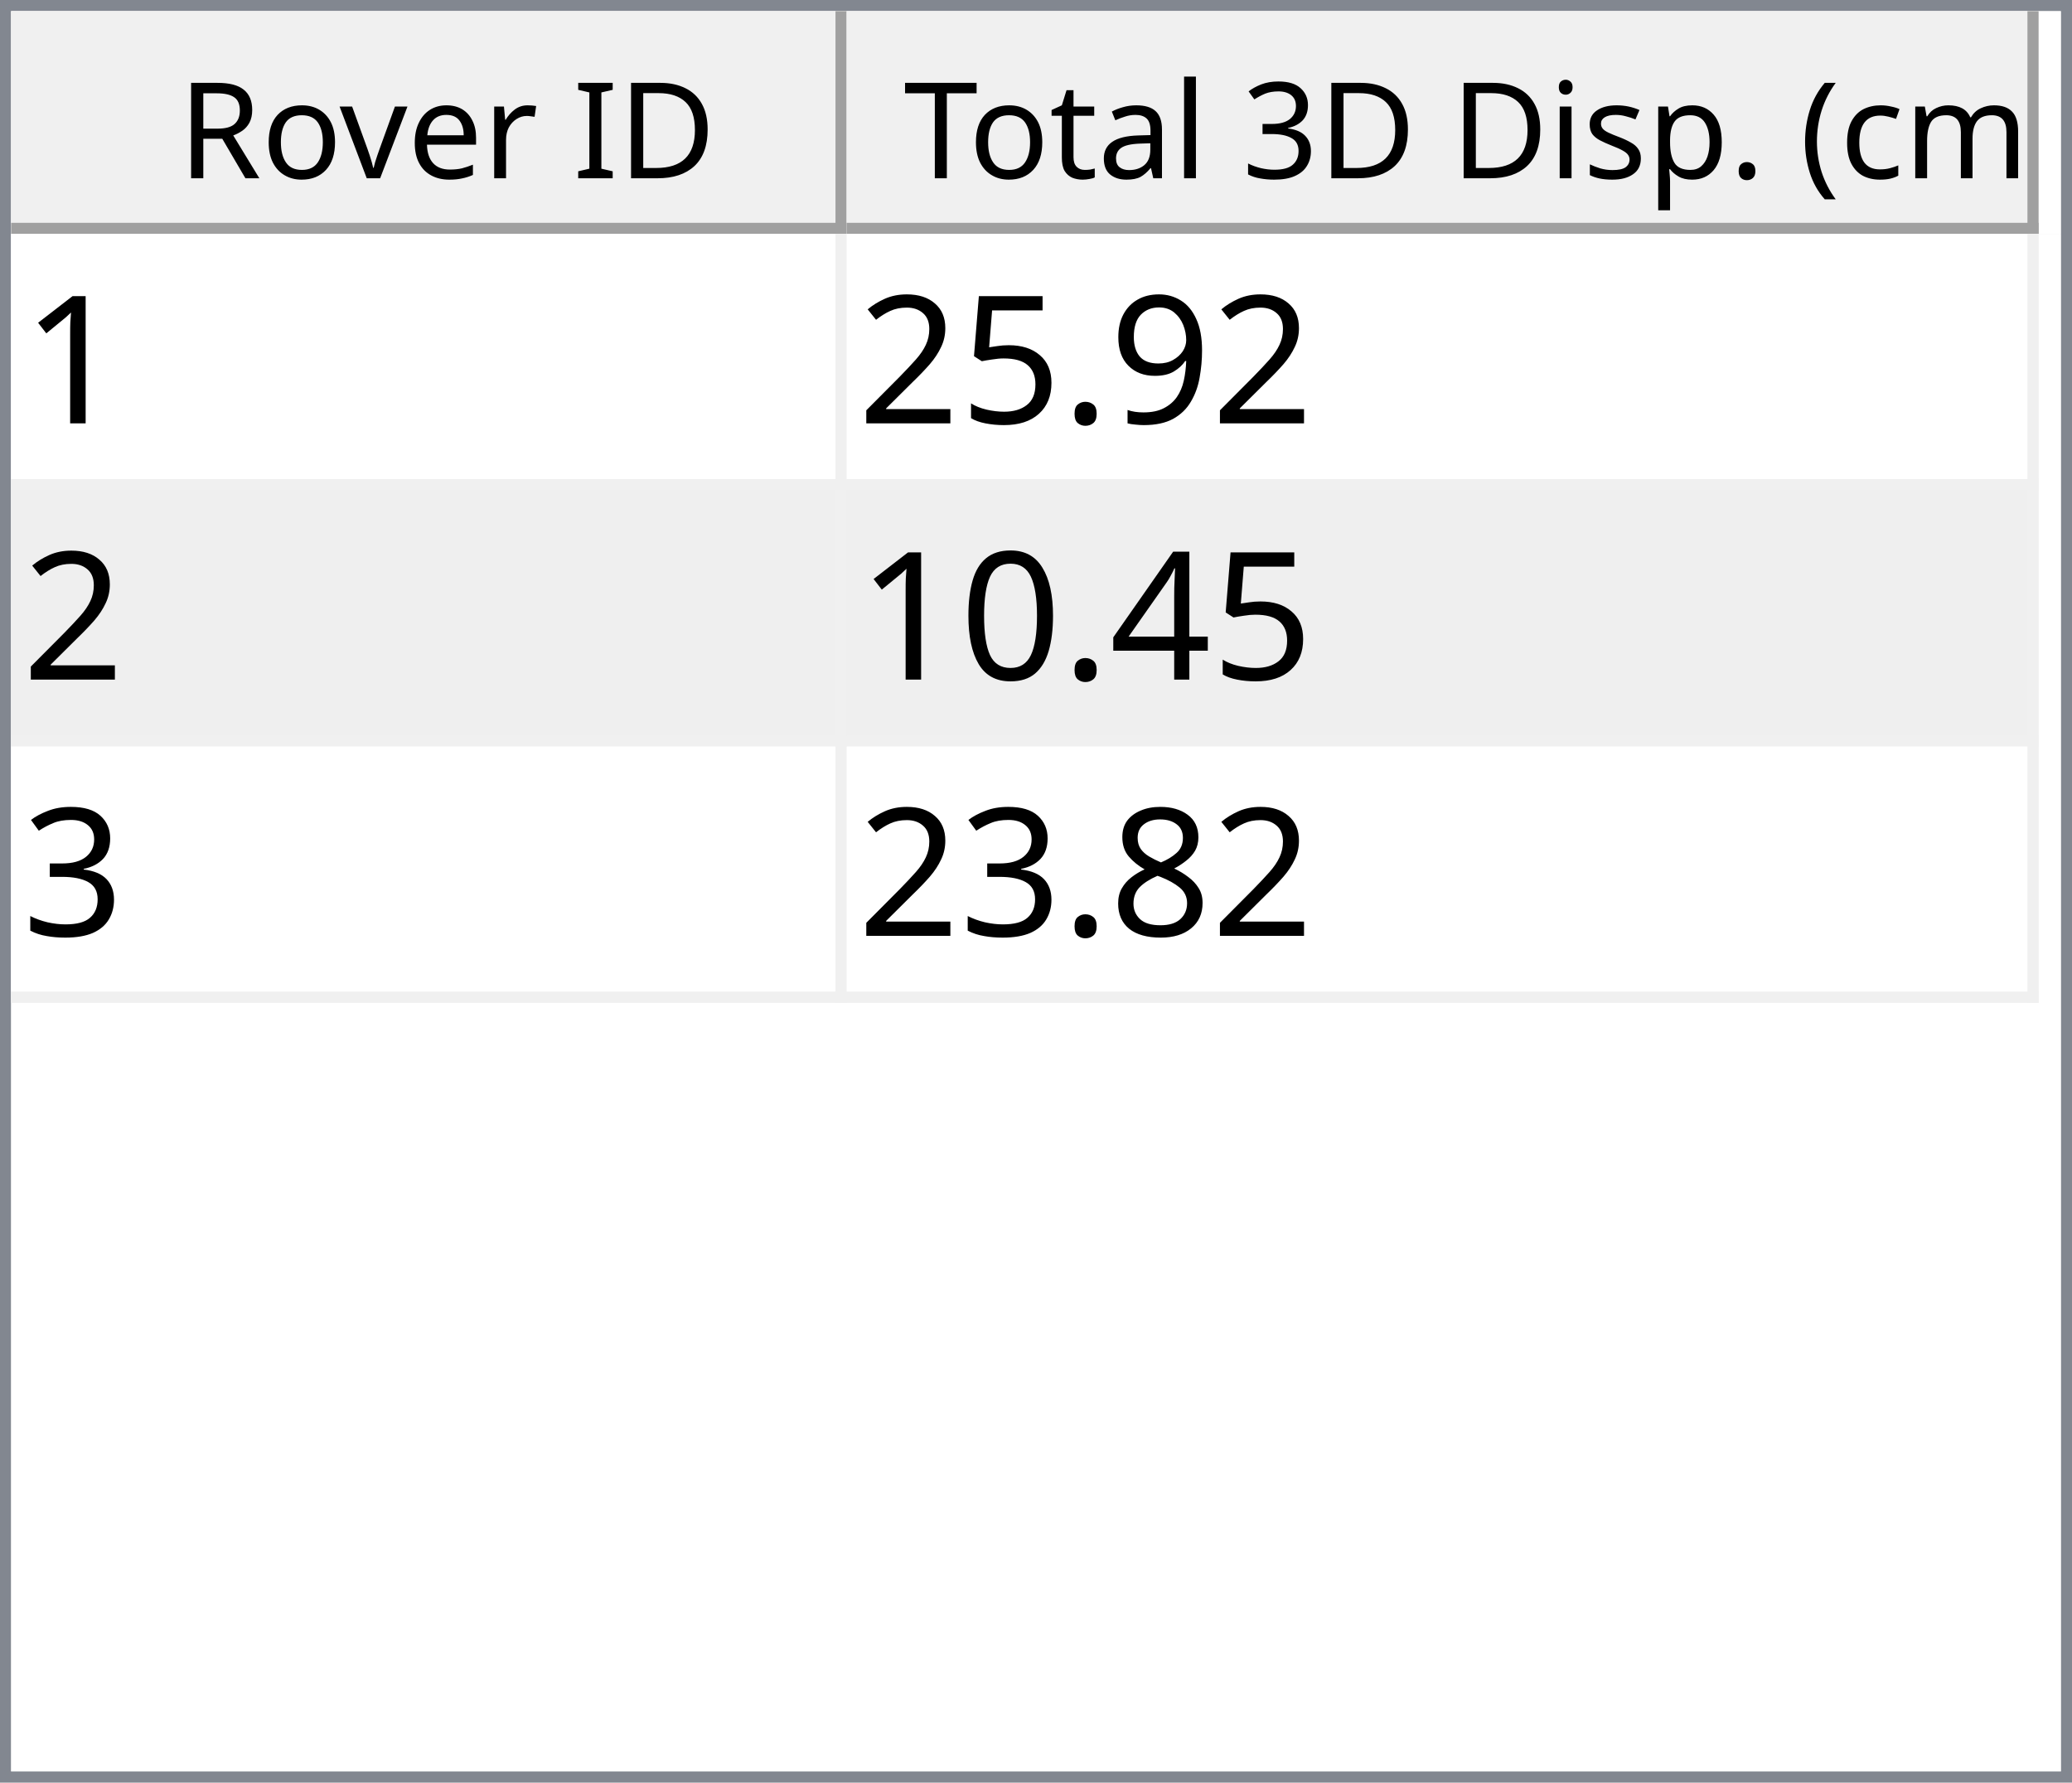
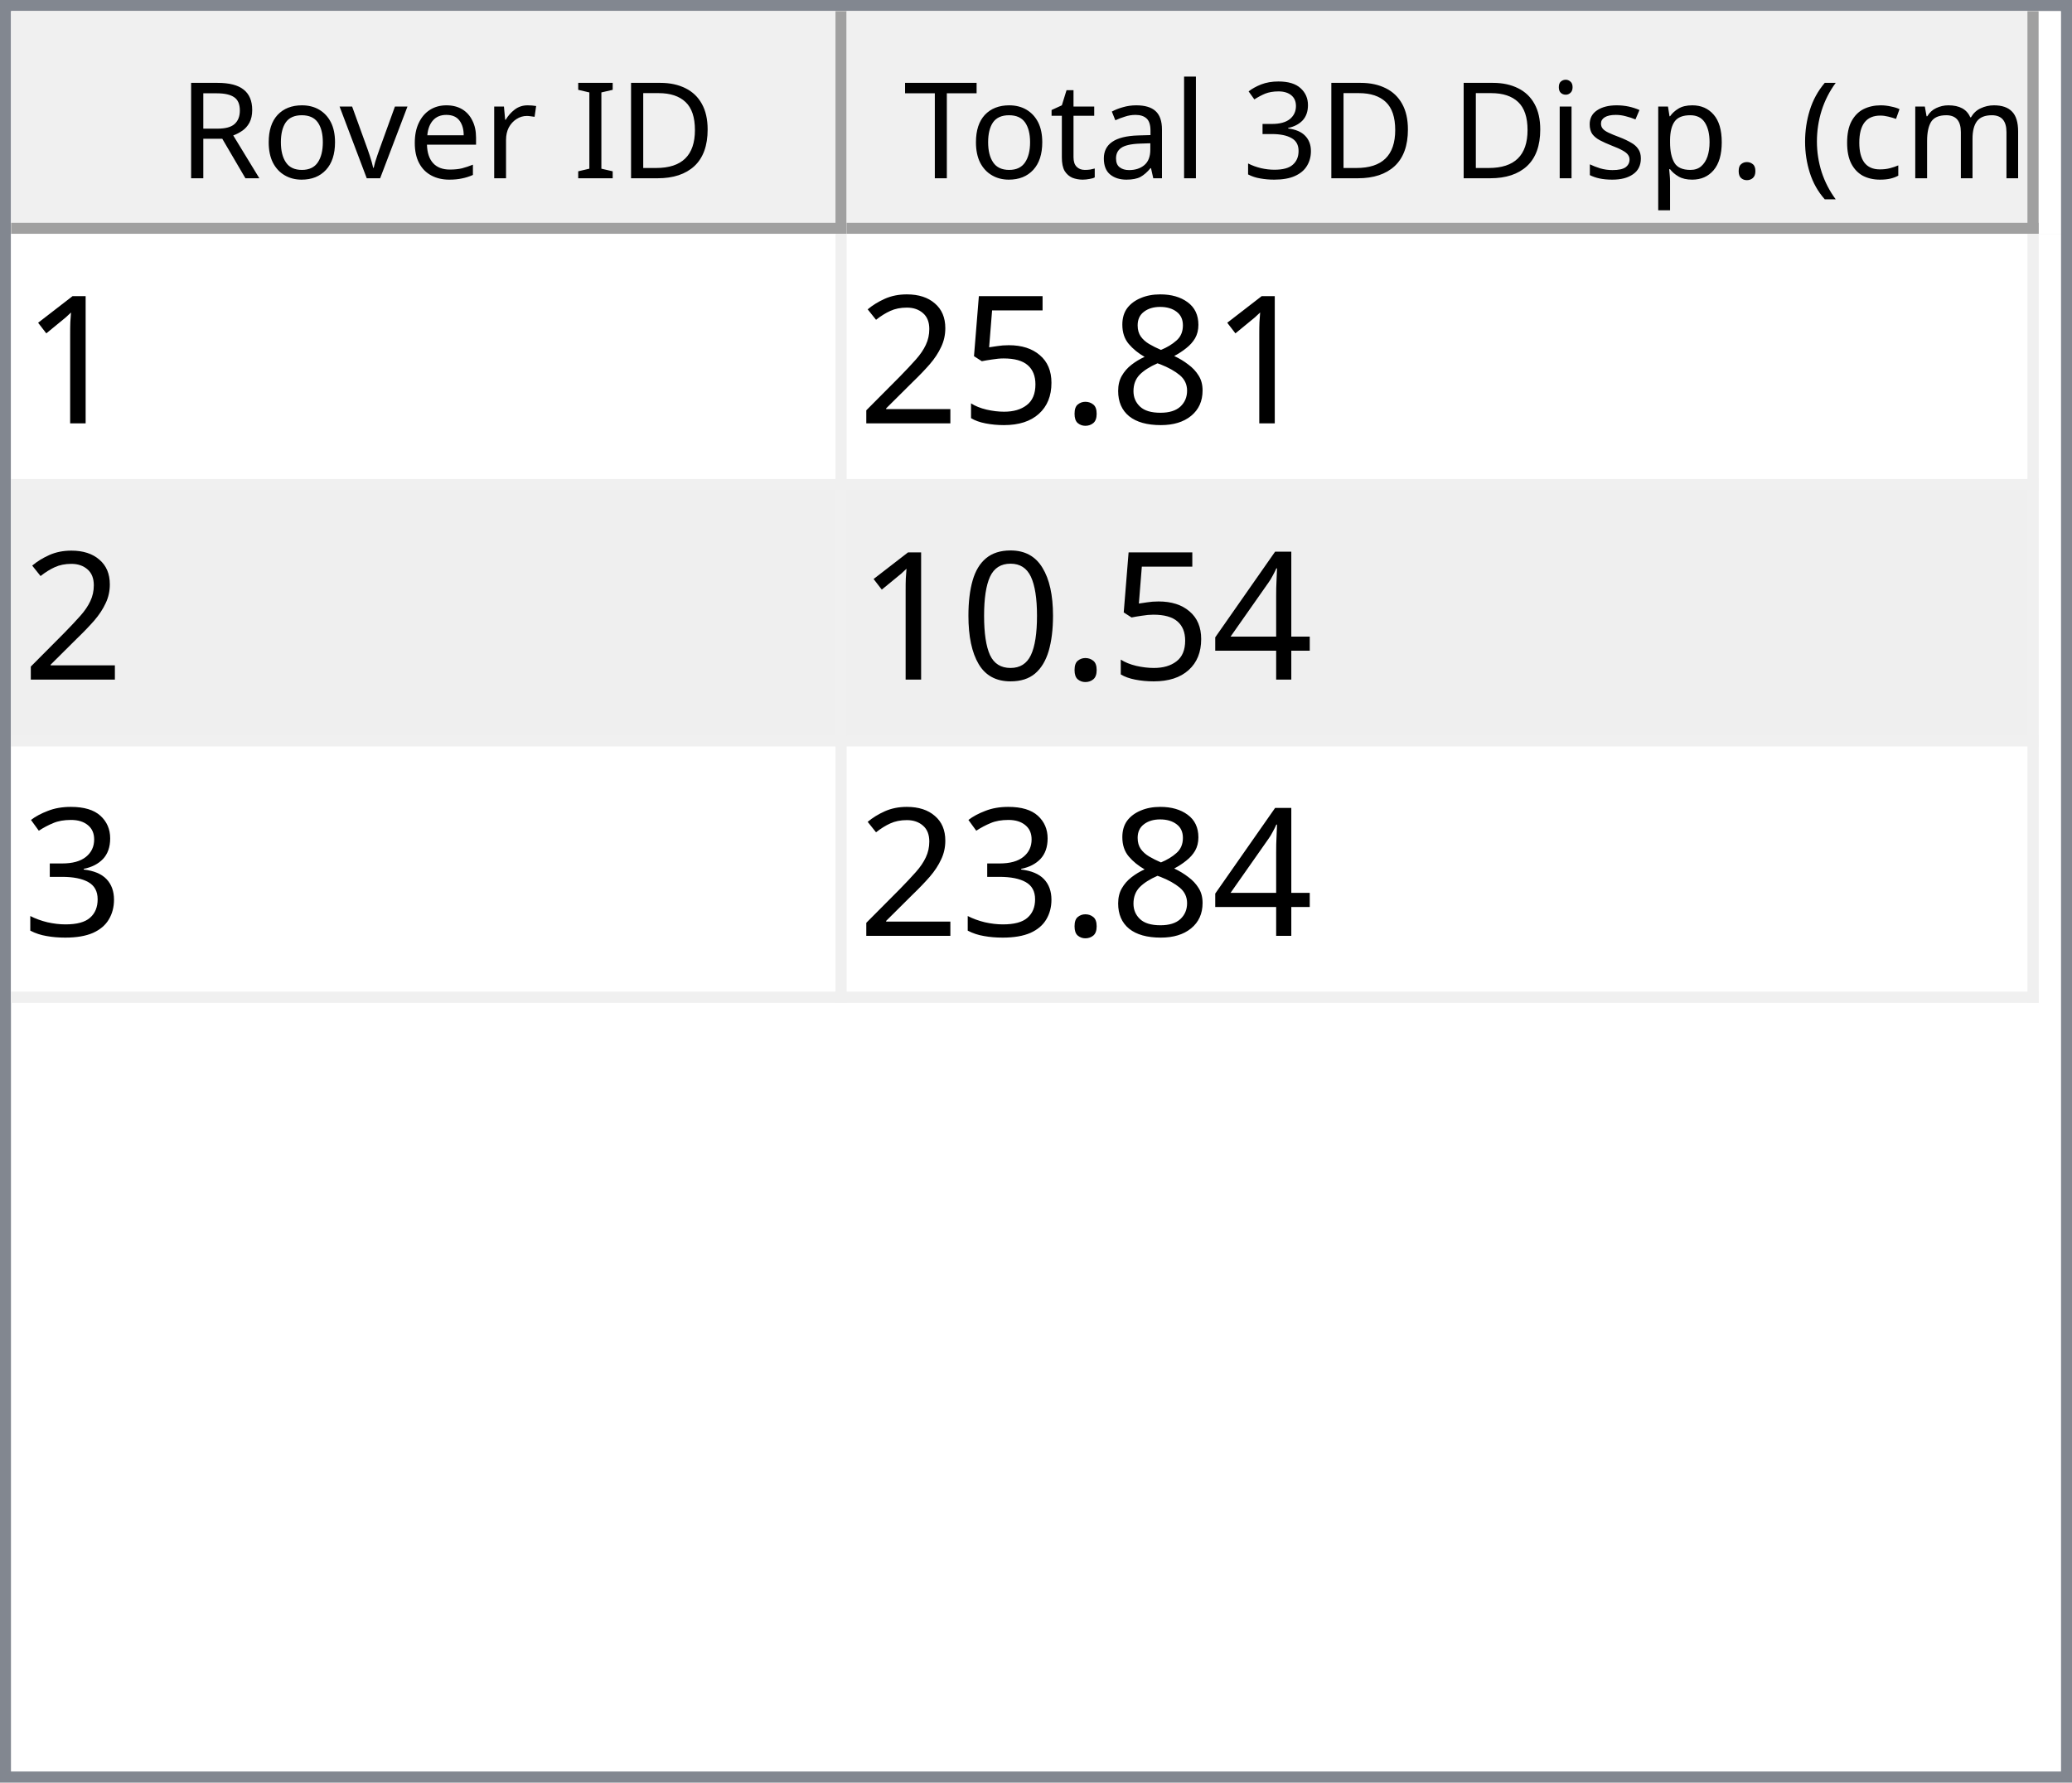
<svg xmlns="http://www.w3.org/2000/svg" style="fill-opacity:1; color-rendering:auto; color-interpolation:auto; text-rendering:auto; stroke:black; stroke-linecap:square; stroke-miterlimit:10; shape-rendering:auto; stroke-opacity:1; fill:black; stroke-dasharray:none; font-weight:normal; stroke-width:1; font-family:'Dialog'; font-style:normal; stroke-linejoin:miter; font-size:12px; stroke-dashoffset:0; image-rendering:auto;" width="186" height="160">
  <defs id="genericDefs" />
  <g>
    <defs id="defs1">
      <clipPath clipPathUnits="userSpaceOnUse" id="clipPath1">
        <path d="M0 0 L186 0 L186 160 L0 160 L0 0 Z" />
      </clipPath>
      <clipPath clipPathUnits="userSpaceOnUse" id="clipPath2">
        <path d="M0 0 L0 160 L186 160 L186 0 Z" />
      </clipPath>
      <clipPath clipPathUnits="userSpaceOnUse" id="clipPath3">
        <path d="M0 0 L0 20 L184 20 L184 0 Z" />
      </clipPath>
      <clipPath clipPathUnits="userSpaceOnUse" id="clipPath4">
        <path d="M0 0 L0 20 L75 20 L75 0 Z" />
      </clipPath>
      <clipPath clipPathUnits="userSpaceOnUse" id="clipPath5">
        <path d="M1 1 L1 19 L74 19 L74 1 Z" />
      </clipPath>
      <clipPath clipPathUnits="userSpaceOnUse" id="clipPath6">
        <path d="M0 0 L0 18 L73 18 L73 0 Z" />
      </clipPath>
      <clipPath clipPathUnits="userSpaceOnUse" id="clipPath7">
        <path d="M-0.5 -0.5 L-0.5 19.5 L74.5 19.5 L74.5 -0.5 Z" />
      </clipPath>
      <clipPath clipPathUnits="userSpaceOnUse" id="clipPath8">
        <path d="M0 0 L0 20 L107 20 L107 0 Z" />
      </clipPath>
      <clipPath clipPathUnits="userSpaceOnUse" id="clipPath9">
        <path d="M1 1 L1 19 L106 19 L106 1 Z" />
      </clipPath>
      <clipPath clipPathUnits="userSpaceOnUse" id="clipPath10">
        <path d="M0 0 L0 18 L105 18 L105 0 Z" />
      </clipPath>
      <clipPath clipPathUnits="userSpaceOnUse" id="clipPath11">
        <path d="M-0.5 -0.5 L-0.5 19.5 L106.5 19.5 L106.5 -0.5 Z" />
      </clipPath>
      <clipPath clipPathUnits="userSpaceOnUse" id="clipPath12">
        <path d="M0 0 L0 138 L184 138 L184 0 Z" />
      </clipPath>
      <clipPath clipPathUnits="userSpaceOnUse" id="clipPath13">
        <path d="M0 0 L0 69 L182 69 L182 0 Z" />
      </clipPath>
      <clipPath clipPathUnits="userSpaceOnUse" id="clipPath14">
        <path d="M-0.5 -0.5 L-0.5 68.5 L181.5 68.5 L181.5 -0.5 Z" />
      </clipPath>
      <clipPath clipPathUnits="userSpaceOnUse" id="clipPath15">
        <path d="M0 0 L0 22 L74 22 L74 0 Z" />
      </clipPath>
      <clipPath clipPathUnits="userSpaceOnUse" id="clipPath16">
        <path d="M0 0 L0 22 L106 22 L106 0 Z" />
      </clipPath>
      <font horiz-adv-x="64.551" id="font1">
        <font-face ascent="107.91" descent="25.098" units-per-em="100" style="font-style:normal; font-family:Segoe UI; font-weight:normal;" />
        <missing-glyph horiz-adv-x="64.551" d="M8.109 0 L8.109 68.266 L56.453 68.266 L56.453 0 L8.109 0 ZM15.328 7.234 L49.219 7.234 L49.219 61.031 L15.328 61.031 L15.328 7.234 Z" />
        <glyph unicode="D" horiz-adv-x="70.117" d="M9.188 0 L9.188 70.016 L28.516 70.016 Q65.531 70.016 65.531 35.891 Q65.531 19.672 55.25 9.836 Q44.969 0 27.734 0 L9.188 0 ZM17.391 62.594 L17.391 7.422 L27.828 7.422 Q41.609 7.422 49.273 14.797 Q56.938 22.172 56.938 35.688 Q56.938 62.594 28.328 62.594 L17.391 62.594 Z" />
        <glyph unicode="I" horiz-adv-x="26.611" d="M17.391 0 L9.188 0 L9.188 70.016 L17.391 70.016 L17.391 0 Z" />
        <glyph unicode=" " horiz-adv-x="27.393" d="" />
        <glyph unicode="r" horiz-adv-x="34.766" d="M34.188 41.891 Q32.078 43.5 28.125 43.5 Q23 43.5 19.555 38.672 Q16.109 33.844 16.109 25.484 L16.109 0 L8.109 0 L8.109 50 L16.109 50 L16.109 39.703 L16.312 39.703 Q18.016 44.969 21.531 47.922 Q25.047 50.875 29.391 50.875 Q32.516 50.875 34.188 50.203 L34.188 41.891 Z" />
        <glyph unicode="e" horiz-adv-x="52.295" d="M48.297 23 L12.984 23 Q13.188 14.656 17.484 10.109 Q21.781 5.562 29.297 5.562 Q37.75 5.562 44.828 11.141 L44.828 3.609 Q38.234 -1.172 27.391 -1.172 Q16.797 -1.172 10.742 5.641 Q4.688 12.453 4.688 24.812 Q4.688 36.469 11.305 43.82 Q17.922 51.172 27.734 51.172 Q37.547 51.172 42.922 44.828 Q48.297 38.484 48.297 27.203 L48.297 23 ZM40.094 29.781 Q40.047 36.719 36.75 40.578 Q33.453 44.438 27.594 44.438 Q21.922 44.438 17.969 40.383 Q14.016 36.328 13.094 29.781 L40.094 29.781 Z" />
        <glyph unicode="v" horiz-adv-x="47.9" d="M47.406 50 L27.484 0 L19.625 0 L0.688 50 L9.469 50 L22.172 13.672 Q23.578 9.672 23.922 6.688 L24.125 6.688 Q24.609 10.453 25.688 13.484 L38.969 50 L47.406 50 Z" />
        <glyph unicode="o" horiz-adv-x="58.594" d="M29 -1.172 Q17.922 -1.172 11.305 5.836 Q4.688 12.844 4.688 24.422 Q4.688 37.016 11.57 44.094 Q18.453 51.172 30.172 51.172 Q41.359 51.172 47.633 44.289 Q53.906 37.406 53.906 25.203 Q53.906 13.234 47.141 6.031 Q40.375 -1.172 29 -1.172 ZM29.594 44.438 Q21.875 44.438 17.383 39.188 Q12.891 33.938 12.891 24.703 Q12.891 15.828 17.43 10.695 Q21.969 5.562 29.594 5.562 Q37.359 5.562 41.531 10.594 Q45.703 15.625 45.703 24.906 Q45.703 34.281 41.531 39.359 Q37.359 44.438 29.594 44.438 Z" />
        <glyph unicode="R" horiz-adv-x="59.814" d="M59.375 0 L49.609 0 L37.891 19.625 Q36.281 22.359 34.766 24.289 Q33.25 26.219 31.664 27.438 Q30.078 28.656 28.25 29.219 Q26.422 29.781 24.125 29.781 L17.391 29.781 L17.391 0 L9.188 0 L9.188 70.016 L30.078 70.016 Q34.672 70.016 38.555 68.867 Q42.438 67.719 45.289 65.375 Q48.141 63.031 49.758 59.547 Q51.375 56.062 51.375 51.375 Q51.375 47.703 50.273 44.656 Q49.172 41.609 47.148 39.211 Q45.125 36.812 42.266 35.133 Q39.406 33.453 35.844 32.516 L35.844 32.328 Q37.594 31.547 38.891 30.547 Q40.188 29.547 41.359 28.18 Q42.531 26.812 43.68 25.078 Q44.828 23.344 46.234 21.047 L59.375 0 ZM17.391 62.594 L17.391 37.203 L28.516 37.203 Q31.594 37.203 34.203 38.133 Q36.812 39.062 38.719 40.797 Q40.625 42.531 41.703 45.047 Q42.781 47.562 42.781 50.688 Q42.781 56.297 39.141 59.445 Q35.5 62.594 28.609 62.594 L17.391 62.594 Z" />
        <glyph unicode=")" horiz-adv-x="30.176" d="M8.297 -15.922 L1.172 -15.922 Q16.406 2.344 16.406 26.812 Q16.406 51.469 1.078 70.016 L8.297 70.016 Q23.531 52.156 23.531 26.703 Q23.531 1.375 8.297 -15.922 Z" />
        <glyph unicode="m" horiz-adv-x="86.133" d="M79.109 0 L71.094 0 L71.094 28.719 Q71.094 37.016 68.531 40.727 Q65.969 44.438 59.906 44.438 Q54.781 44.438 51.195 39.75 Q47.609 35.062 47.609 28.516 L47.609 0 L39.594 0 L39.594 29.688 Q39.594 44.438 28.219 44.438 Q22.953 44.438 19.531 40.016 Q16.109 35.594 16.109 28.516 L16.109 0 L8.109 0 L8.109 50 L16.109 50 L16.109 42.094 L16.312 42.094 Q21.625 51.172 31.844 51.172 Q36.969 51.172 40.773 48.312 Q44.578 45.453 46 40.828 Q51.562 51.172 62.594 51.172 Q79.109 51.172 79.109 30.812 L79.109 0 Z" />
        <glyph unicode="c" horiz-adv-x="46.191" d="M42.188 2.297 Q36.422 -1.172 28.516 -1.172 Q17.828 -1.172 11.258 5.789 Q4.688 12.75 4.688 23.828 Q4.688 36.188 11.766 43.68 Q18.844 51.172 30.672 51.172 Q37.25 51.172 42.281 48.734 L42.281 40.531 Q36.719 44.438 30.375 44.438 Q22.703 44.438 17.797 38.945 Q12.891 33.453 12.891 24.516 Q12.891 15.719 17.508 10.641 Q22.125 5.562 29.891 5.562 Q36.422 5.562 42.188 9.906 L42.188 2.297 Z" />
        <glyph unicode="(" horiz-adv-x="30.176" d="M29.109 -15.922 L21.969 -15.922 Q6.844 1.375 6.844 26.703 Q6.844 52.156 21.969 70.016 L29.203 70.016 Q13.875 51.469 13.875 26.812 Q13.875 2.344 29.109 -15.922 Z" />
        <glyph unicode="." horiz-adv-x="21.68" d="M10.891 -1.078 Q8.641 -1.078 7.055 0.539 Q5.469 2.156 5.469 4.391 Q5.469 6.641 7.055 8.273 Q8.641 9.906 10.891 9.906 Q13.188 9.906 14.797 8.273 Q16.406 6.641 16.406 4.391 Q16.406 2.156 14.797 0.539 Q13.188 -1.078 10.891 -1.078 Z" />
        <glyph unicode="p" horiz-adv-x="58.789" d="M16.312 7.234 L16.109 7.234 L16.109 -23 L8.109 -23 L8.109 50 L16.109 50 L16.109 41.219 L16.312 41.219 Q22.219 51.172 33.594 51.172 Q43.266 51.172 48.688 44.461 Q54.109 37.75 54.109 26.469 Q54.109 13.922 48 6.375 Q41.891 -1.172 31.297 -1.172 Q21.578 -1.172 16.312 7.234 ZM16.109 27.391 L16.109 20.406 Q16.109 14.203 20.141 9.883 Q24.172 5.562 30.375 5.562 Q37.641 5.562 41.773 11.133 Q45.906 16.703 45.906 26.609 Q45.906 34.969 42.047 39.703 Q38.188 44.438 31.594 44.438 Q24.609 44.438 20.359 39.578 Q16.109 34.719 16.109 27.391 Z" />
        <glyph unicode="s" horiz-adv-x="42.432" d="M5.078 1.812 L5.078 10.406 Q11.625 5.562 19.484 5.562 Q30.031 5.562 30.031 12.594 Q30.031 14.594 29.125 15.992 Q28.219 17.391 26.68 18.461 Q25.141 19.531 23.07 20.383 Q21 21.234 18.609 22.172 Q15.281 23.484 12.766 24.828 Q10.25 26.172 8.57 27.859 Q6.891 29.547 6.031 31.695 Q5.172 33.844 5.172 36.719 Q5.172 40.234 6.789 42.945 Q8.406 45.656 11.086 47.484 Q13.766 49.312 17.211 50.242 Q20.656 51.172 24.312 51.172 Q30.812 51.172 35.938 48.922 L35.938 40.828 Q30.422 44.438 23.25 44.438 Q21 44.438 19.195 43.922 Q17.391 43.406 16.094 42.477 Q14.797 41.547 14.086 40.258 Q13.375 38.969 13.375 37.406 Q13.375 35.453 14.086 34.133 Q14.797 32.812 16.164 31.789 Q17.531 30.766 19.484 29.938 Q21.438 29.109 23.922 28.125 Q27.25 26.859 29.883 25.516 Q32.516 24.172 34.375 22.484 Q36.234 20.797 37.234 18.602 Q38.234 16.406 38.234 13.375 Q38.234 9.672 36.602 6.938 Q34.969 4.203 32.234 2.398 Q29.5 0.594 25.93 -0.289 Q22.359 -1.172 18.453 -1.172 Q10.75 -1.172 5.078 1.812 Z" />
        <glyph unicode="i" horiz-adv-x="24.219" d="M12.203 62.703 Q10.062 62.703 8.547 64.164 Q7.031 65.625 7.031 67.875 Q7.031 70.125 8.547 71.609 Q10.062 73.094 12.203 73.094 Q14.406 73.094 15.945 71.609 Q17.484 70.125 17.484 67.875 Q17.484 65.719 15.945 64.211 Q14.406 62.703 12.203 62.703 ZM16.109 0 L8.109 0 L8.109 50 L16.109 50 L16.109 0 Z" />
        <glyph unicode="3" horiz-adv-x="53.906" d="M46.531 19.828 Q46.531 15.094 44.75 11.211 Q42.969 7.328 39.719 4.57 Q36.469 1.812 31.93 0.297 Q27.391 -1.219 21.922 -1.219 Q11.922 -1.219 6 2.594 L6 11.188 Q13.094 5.609 22.219 5.609 Q25.875 5.609 28.828 6.539 Q31.781 7.469 33.906 9.227 Q36.031 10.984 37.18 13.477 Q38.328 15.969 38.328 19.094 Q38.328 32.812 18.797 32.812 L12.984 32.812 L12.984 39.594 L18.5 39.594 Q35.797 39.594 35.797 52.484 Q35.797 64.406 22.609 64.406 Q15.188 64.406 8.688 59.422 L8.688 67.188 Q15.375 71.188 24.609 71.188 Q29 71.188 32.57 69.969 Q36.141 68.75 38.68 66.555 Q41.219 64.359 42.609 61.281 Q44 58.203 44 54.5 Q44 40.672 30.031 36.719 L30.031 36.531 Q33.594 36.141 36.625 34.797 Q39.656 33.453 41.852 31.305 Q44.047 29.156 45.289 26.25 Q46.531 23.344 46.531 19.828 Z" />
        <glyph unicode="l" horiz-adv-x="24.219" d="M16.109 0 L8.109 0 L8.109 74.031 L16.109 74.031 L16.109 0 Z" />
        <glyph unicode="a" horiz-adv-x="50.879" d="M43.891 0 L35.891 0 L35.891 7.812 L35.688 7.812 Q30.469 -1.172 20.312 -1.172 Q12.844 -1.172 8.617 2.781 Q4.391 6.734 4.391 13.281 Q4.391 27.297 20.906 29.594 L35.891 31.688 Q35.891 44.438 25.594 44.438 Q16.547 44.438 9.281 38.281 L9.281 46.484 Q16.656 51.172 26.266 51.172 Q43.891 51.172 43.891 32.516 L43.891 0 ZM35.891 25.297 L23.828 23.641 Q18.266 22.859 15.43 20.875 Q12.594 18.891 12.594 13.875 Q12.594 10.203 15.211 7.883 Q17.828 5.562 22.172 5.562 Q28.125 5.562 32.008 9.742 Q35.891 13.922 35.891 20.312 L35.891 25.297 Z" />
        <glyph unicode="t" horiz-adv-x="33.887" d="M31.297 0.484 Q28.469 -1.078 23.828 -1.078 Q10.688 -1.078 10.688 13.578 L10.688 43.172 L2.094 43.172 L2.094 50 L10.688 50 L10.688 62.203 L18.703 64.797 L18.703 50 L31.297 50 L31.297 43.172 L18.703 43.172 L18.703 14.984 Q18.703 9.969 20.414 7.82 Q22.125 5.672 26.078 5.672 Q29.109 5.672 31.297 7.328 L31.297 0.484 Z" />
        <glyph unicode="T" horiz-adv-x="52.393" d="M50.594 62.594 L30.375 62.594 L30.375 0 L22.172 0 L22.172 62.594 L2 62.594 L2 70.016 L50.594 70.016 L50.594 62.594 Z" />
      </font>
      <font horiz-adv-x="75.0" id="font2">
        <font-face ascent="100.537" descent="21.973" units-per-em="100" style="font-style:normal; font-family:sans-serif; font-weight:normal;" />
        <missing-glyph horiz-adv-x="75.0" d="M12.5 0 L12.5 62.5 L62.5 62.5 L62.5 0 L12.5 0 ZM14.062 1.562 L60.938 1.562 L60.938 60.938 L14.062 60.938 L14.062 1.562 Z" />
        <glyph unicode="1" horiz-adv-x="55.615" d="M37.25 0 L28.469 0 L28.469 56 Q25.297 52.984 20.141 49.953 Q14.984 46.922 10.891 45.406 L10.891 53.906 Q18.266 57.375 23.781 62.305 Q29.297 67.234 31.594 71.875 L37.25 71.875 L37.25 0 Z" />
-         <glyph unicode="9" horiz-adv-x="55.615" d="M5.469 16.547 L13.922 17.328 Q14.984 11.375 18.016 8.688 Q21.047 6 25.781 6 Q29.828 6 32.883 7.859 Q35.938 9.719 37.891 12.82 Q39.844 15.922 41.164 21.195 Q42.484 26.469 42.484 31.938 Q42.484 32.516 42.438 33.688 Q39.797 29.5 35.234 26.883 Q30.672 24.266 25.344 24.266 Q16.453 24.266 10.305 30.711 Q4.156 37.156 4.156 47.703 Q4.156 58.594 10.578 65.234 Q17 71.875 26.656 71.875 Q33.641 71.875 39.43 68.117 Q45.219 64.359 48.219 57.398 Q51.219 50.438 51.219 37.25 Q51.219 23.531 48.242 15.406 Q45.266 7.281 39.383 3.031 Q33.5 -1.219 25.594 -1.219 Q17.188 -1.219 11.867 3.445 Q6.547 8.109 5.469 16.547 ZM41.453 48.141 Q41.453 55.719 37.43 60.156 Q33.406 64.594 27.734 64.594 Q21.875 64.594 17.531 59.812 Q13.188 55.031 13.188 47.406 Q13.188 40.578 17.312 36.305 Q21.438 32.031 27.484 32.031 Q33.594 32.031 37.523 36.305 Q41.453 40.578 41.453 48.141 Z" />
+         <glyph unicode="8" horiz-adv-x="55.615" d="M17.672 38.812 Q12.203 40.828 9.57 44.539 Q6.938 48.25 6.938 53.422 Q6.938 61.234 12.555 66.555 Q18.172 71.875 27.484 71.875 Q36.859 71.875 42.578 66.43 Q48.297 60.984 48.297 53.172 Q48.297 48.188 45.68 44.508 Q43.062 40.828 37.75 38.812 Q44.344 36.672 47.781 31.883 Q51.219 27.094 51.219 20.453 Q51.219 11.281 44.727 5.031 Q38.234 -1.219 27.641 -1.219 Q17.047 -1.219 10.547 5.055 Q4.047 11.328 4.047 20.703 Q4.047 27.688 7.594 32.398 Q11.141 37.109 17.672 38.812 ZM15.922 53.719 Q15.922 48.641 19.195 45.414 Q22.469 42.188 27.688 42.188 Q32.766 42.188 36.016 45.383 Q39.266 48.578 39.266 53.219 Q39.266 58.062 35.914 61.359 Q32.562 64.656 27.594 64.656 Q22.562 64.656 19.242 61.43 Q15.922 58.203 15.922 53.719 ZM13.094 20.656 Q13.094 16.891 14.875 13.375 Q16.656 9.859 20.172 7.93 Q23.688 6 27.734 6 Q34.031 6 38.133 10.055 Q42.234 14.109 42.234 20.359 Q42.234 26.703 38.016 30.859 Q33.797 35.016 27.438 35.016 Q21.234 35.016 17.164 30.914 Q13.094 26.812 13.094 20.656 Z" />
        <glyph unicode="." horiz-adv-x="27.783" d="M9.078 0 L9.078 10.016 L19.094 10.016 L19.094 0 L9.078 0 Z" />
        <glyph unicode="5" horiz-adv-x="55.615" d="M4.156 18.75 L13.375 19.531 Q14.406 12.797 18.141 9.398 Q21.875 6 27.156 6 Q33.5 6 37.891 10.789 Q42.281 15.578 42.281 23.484 Q42.281 31 38.062 35.352 Q33.844 39.703 27 39.703 Q22.75 39.703 19.336 37.773 Q15.922 35.844 13.969 32.766 L5.719 33.844 L12.641 70.609 L48.25 70.609 L48.25 62.203 L19.672 62.203 L15.828 42.969 Q22.266 47.469 29.344 47.469 Q38.719 47.469 45.164 40.969 Q51.609 34.469 51.609 24.266 Q51.609 14.547 45.953 7.469 Q39.062 -1.219 27.156 -1.219 Q17.391 -1.219 11.211 4.25 Q5.031 9.719 4.156 18.75 Z" />
        <glyph unicode="2" horiz-adv-x="55.615" d="M50.344 8.453 L50.344 0 L3.031 0 Q2.938 3.172 4.047 6.109 Q5.859 10.938 9.836 15.625 Q13.812 20.312 21.344 26.469 Q33.016 36.031 37.117 41.625 Q41.219 47.219 41.219 52.203 Q41.219 57.422 37.477 61.008 Q33.734 64.594 27.734 64.594 Q21.391 64.594 17.578 60.789 Q13.766 56.984 13.719 50.25 L4.688 51.172 Q5.609 61.281 11.664 66.578 Q17.719 71.875 27.938 71.875 Q38.234 71.875 44.242 66.164 Q50.25 60.453 50.25 52 Q50.25 47.703 48.492 43.555 Q46.734 39.406 42.656 34.812 Q38.578 30.219 29.109 22.219 Q21.188 15.578 18.945 13.211 Q16.703 10.844 15.234 8.453 L50.344 8.453 Z" />
        <glyph unicode="4" horiz-adv-x="55.615" d="M32.328 0 L32.328 17.141 L1.266 17.141 L1.266 25.203 L33.938 71.578 L41.109 71.578 L41.109 25.203 L50.781 25.203 L50.781 17.141 L41.109 17.141 L41.109 0 L32.328 0 ZM32.328 25.203 L32.328 57.469 L9.906 25.203 L32.328 25.203 Z" />
        <glyph unicode="0" horiz-adv-x="55.615" d="M4.156 35.297 Q4.156 48 6.766 55.742 Q9.375 63.484 14.523 67.68 Q19.672 71.875 27.484 71.875 Q33.25 71.875 37.594 69.555 Q41.938 67.234 44.773 62.867 Q47.609 58.5 49.219 52.227 Q50.828 45.953 50.828 35.297 Q50.828 22.703 48.242 14.969 Q45.656 7.234 40.508 3.008 Q35.359 -1.219 27.484 -1.219 Q17.141 -1.219 11.234 6.203 Q4.156 15.141 4.156 35.297 ZM13.188 35.297 Q13.188 17.672 17.312 11.836 Q21.438 6 27.484 6 Q33.547 6 37.672 11.859 Q41.797 17.719 41.797 35.297 Q41.797 52.984 37.672 58.789 Q33.547 64.594 27.391 64.594 Q21.344 64.594 17.719 59.469 Q13.188 52.938 13.188 35.297 Z" />
        <glyph unicode="3" horiz-adv-x="55.615" d="M4.203 18.891 L12.984 20.062 Q14.5 12.594 18.141 9.297 Q21.781 6 27 6 Q33.203 6 37.477 10.297 Q41.75 14.594 41.75 20.953 Q41.75 27 37.797 30.93 Q33.844 34.859 27.734 34.859 Q25.25 34.859 21.531 33.891 L22.516 41.609 Q23.391 41.5 23.922 41.5 Q29.547 41.5 34.039 44.43 Q38.531 47.359 38.531 53.469 Q38.531 58.297 35.258 61.477 Q31.984 64.656 26.812 64.656 Q21.688 64.656 18.266 61.43 Q14.844 58.203 13.875 51.766 L5.078 53.328 Q6.688 62.156 12.398 67.016 Q18.109 71.875 26.609 71.875 Q32.469 71.875 37.398 69.359 Q42.328 66.844 44.945 62.5 Q47.562 58.156 47.562 53.266 Q47.562 48.641 45.07 44.828 Q42.578 41.016 37.703 38.766 Q44.047 37.312 47.562 32.695 Q51.078 28.078 51.078 21.141 Q51.078 11.766 44.242 5.25 Q37.406 -1.266 26.953 -1.266 Q17.531 -1.266 11.305 4.352 Q5.078 9.969 4.203 18.891 Z" />
-         <glyph unicode="8" horiz-adv-x="55.615" d="M17.672 38.812 Q12.203 40.828 9.57 44.539 Q6.938 48.25 6.938 53.422 Q6.938 61.234 12.555 66.555 Q18.172 71.875 27.484 71.875 Q36.859 71.875 42.578 66.43 Q48.297 60.984 48.297 53.172 Q48.297 48.188 45.68 44.508 Q43.062 40.828 37.75 38.812 Q44.344 36.672 47.781 31.883 Q51.219 27.094 51.219 20.453 Q51.219 11.281 44.727 5.031 Q38.234 -1.219 27.641 -1.219 Q17.047 -1.219 10.547 5.055 Q4.047 11.328 4.047 20.703 Q4.047 27.688 7.594 32.398 Q11.141 37.109 17.672 38.812 ZM15.922 53.719 Q15.922 48.641 19.195 45.414 Q22.469 42.188 27.688 42.188 Q32.766 42.188 36.016 45.383 Q39.266 48.578 39.266 53.219 Q39.266 58.062 35.914 61.359 Q32.562 64.656 27.594 64.656 Q22.562 64.656 19.242 61.43 Q15.922 58.203 15.922 53.719 ZM13.094 20.656 Q13.094 16.891 14.875 13.375 Q16.656 9.859 20.172 7.93 Q23.688 6 27.734 6 Q34.031 6 38.133 10.055 Q42.234 14.109 42.234 20.359 Q42.234 26.703 38.016 30.859 Q33.797 35.016 27.438 35.016 Q21.234 35.016 17.164 30.914 Q13.094 26.812 13.094 20.656 Z" />
      </font>
    </defs>
    <g style="fill:white; stroke:white;">
      <rect x="0" y="0" width="186" style="clip-path:url(#clipPath1); stroke:none;" height="160" />
    </g>
    <g style="fill:white; text-rendering:optimizeSpeed; color-rendering:optimizeSpeed; image-rendering:optimizeSpeed; shape-rendering:crispEdges; stroke:white; color-interpolation:sRGB;">
      <rect x="0" width="186" height="160" y="0" style="stroke:none;" />
      <path style="stroke:none;" d="M0 160 L186 160 L186 0 L0 0 Z" />
    </g>
    <g style="fill:rgb(240,240,240); font-family:'Segoe UI'; stroke:rgb(240,240,240);">
      <rect x="0" y="0" width="186" style="clip-path:url(#clipPath2); stroke:none;" height="160" />
    </g>
    <g style="fill:rgb(130,135,144); font-family:'Segoe UI'; stroke:rgb(130,135,144);">
      <path d="M0 0 L186 0 L186 160 L0 160 L0 0 ZM1 1 L185 1 L185 159 L1 159 L1 1 Z" style="fill-rule:evenodd; clip-path:url(#clipPath2); stroke:none;" />
    </g>
    <g style="fill:white; font-family:'Segoe UI'; stroke:white;" transform="translate(1,1)">
      <rect x="0" y="0" width="184" style="clip-path:url(#clipPath3); stroke:none;" height="20" />
    </g>
    <g style="fill:rgb(240,240,240); font-family:'Segoe UI'; stroke:rgb(240,240,240);" transform="translate(1,1)">
      <rect x="0" y="0" width="75" style="clip-path:url(#clipPath4); stroke:none;" height="20" />
    </g>
    <g style="font-family:'Segoe UI';" transform="translate(2,2)">
      <text x="14" xml:space="preserve" y="14" style="clip-path:url(#clipPath6); stroke:none;">Rover ID</text>
    </g>
    <g style="fill:rgb(160,160,160); font-family:'Segoe UI'; stroke:rgb(160,160,160); stroke-linejoin:bevel;" transform="translate(1.5,1.5)">
      <line x1="74" x2="74" y1="0" style="fill:none; clip-path:url(#clipPath7);" y2="19" />
    </g>
    <g style="fill:rgb(160,160,160); font-family:'Segoe UI'; stroke:rgb(160,160,160); stroke-linejoin:bevel;" transform="matrix(1,0,0,1,1,1) translate(0.5,0.5)">
      <line x1="0" x2="74" y1="19" style="fill:none; clip-path:url(#clipPath7);" y2="19" />
    </g>
    <g style="fill:rgb(240,240,240); font-family:'Segoe UI'; stroke:rgb(240,240,240);" transform="translate(76,1)">
      <rect x="0" y="0" width="107" style="clip-path:url(#clipPath8); stroke:none;" height="20" />
    </g>
    <g style="font-family:'Segoe UI';" transform="translate(77,2)">
      <text x="1" xml:space="preserve" y="14" style="clip-path:url(#clipPath10); stroke:none;"> Total 3D Disp. (cm)</text>
    </g>
    <g style="fill:rgb(160,160,160); font-family:'Segoe UI'; stroke:rgb(160,160,160); stroke-linejoin:bevel;" transform="translate(76.5,1.5)">
      <line x1="106" x2="106" y1="0" style="fill:none; clip-path:url(#clipPath11);" y2="19" />
    </g>
    <g style="fill:rgb(160,160,160); font-family:'Segoe UI'; stroke:rgb(160,160,160); stroke-linejoin:bevel;" transform="matrix(1,0,0,1,76,1) translate(0.5,0.5)">
      <line x1="0" x2="106" y1="19" style="fill:none; clip-path:url(#clipPath11);" y2="19" />
    </g>
    <g style="fill:white; font-family:'Segoe UI'; stroke:white;" transform="translate(1,21)">
      <rect x="0" y="0" width="184" style="clip-path:url(#clipPath12); stroke:none;" height="138" />
    </g>
    <g style="fill:rgb(240,240,240); font-size:16px; font-family:sans-serif; stroke:rgb(240,240,240);" transform="translate(1,21)">
      <rect x="0" y="0" width="182" style="clip-path:url(#clipPath13); stroke:none;" height="69" />
      <line transform="translate(0.5,0.5)" x1="0" x2="181" y1="22" style="clip-path:url(#clipPath14); fill:none; stroke-linejoin:bevel;" y2="22" />
    </g>
    <g transform="matrix(1,0,0,1,1,21) translate(0.5,0.5)" style="fill:rgb(240,240,240); font-size:16px; font-family:sans-serif; stroke:rgb(240,240,240); stroke-linejoin:bevel;">
      <line x1="0" x2="181" y1="45" style="fill:none; clip-path:url(#clipPath14);" y2="45" />
    </g>
    <g transform="matrix(1,0,0,1,1,21) translate(0.5,0.5)" style="fill:rgb(240,240,240); font-size:16px; font-family:sans-serif; stroke:rgb(240,240,240); stroke-linejoin:bevel;">
      <line x1="0" x2="181" y1="68" style="fill:none; clip-path:url(#clipPath14);" y2="68" />
    </g>
    <g transform="matrix(1,0,0,1,1,21) translate(0.5,0.5)" style="fill:rgb(240,240,240); font-size:16px; font-family:sans-serif; stroke:rgb(240,240,240); stroke-linejoin:bevel;">
      <line x1="74" x2="74" y1="0" style="fill:none; clip-path:url(#clipPath14);" y2="68" />
    </g>
    <g transform="matrix(1,0,0,1,1,21) translate(0.5,0.5)" style="fill:rgb(240,240,240); font-size:16px; font-family:sans-serif; stroke:rgb(240,240,240); stroke-linejoin:bevel;">
      <line x1="181" x2="181" y1="0" style="fill:none; clip-path:url(#clipPath14);" y2="68" />
    </g>
    <g style="fill:white; font-size:16px; font-family:sans-serif; stroke:white;" transform="matrix(1,0,0,1,1,21)">
      <rect x="0" y="0" width="74" style="clip-path:url(#clipPath15); stroke:none;" height="22" />
      <text x="1" y="17" style="fill:black; clip-path:url(#clipPath15); stroke:none;" xml:space="preserve">1</text>
    </g>
    <g style="fill:white; font-size:16px; font-family:sans-serif; stroke:white;" transform="matrix(1,0,0,1,1,21) translate(75,0)">
      <rect x="0" y="0" width="106" style="clip-path:url(#clipPath16); stroke:none;" height="22" />
-       <text x="1" y="17" style="fill:black; clip-path:url(#clipPath16); stroke:none;" xml:space="preserve">25.92</text>
+       <text x="1" y="17" style="fill:black; clip-path:url(#clipPath16); stroke:none;" xml:space="preserve">25.81</text>
    </g>
    <g style="fill:rgb(239,239,239); font-size:16px; font-family:sans-serif; stroke:rgb(239,239,239);" transform="matrix(1,0,0,1,1,21) translate(0,23)">
      <rect x="0" y="0" width="74" style="clip-path:url(#clipPath15); stroke:none;" height="22" />
      <text x="1" y="17" style="fill:black; clip-path:url(#clipPath15); stroke:none;" xml:space="preserve">2</text>
    </g>
    <g style="fill:rgb(239,239,239); font-size:16px; font-family:sans-serif; stroke:rgb(239,239,239);" transform="matrix(1,0,0,1,1,21) translate(75,23)">
      <rect x="0" y="0" width="106" style="clip-path:url(#clipPath16); stroke:none;" height="22" />
-       <text x="1" y="17" style="fill:black; clip-path:url(#clipPath16); stroke:none;" xml:space="preserve">10.45</text>
+       <text x="1" y="17" style="fill:black; clip-path:url(#clipPath16); stroke:none;" xml:space="preserve">10.54</text>
    </g>
    <g style="fill:white; font-size:16px; font-family:sans-serif; stroke:white;" transform="matrix(1,0,0,1,1,21) translate(0,46)">
      <rect x="0" y="0" width="74" style="clip-path:url(#clipPath15); stroke:none;" height="22" />
      <text x="1" y="17" style="fill:black; clip-path:url(#clipPath15); stroke:none;" xml:space="preserve">3</text>
    </g>
    <g style="fill:white; font-size:16px; font-family:sans-serif; stroke:white;" transform="matrix(1,0,0,1,1,21) translate(75,46)">
      <rect x="0" y="0" width="106" style="clip-path:url(#clipPath16); stroke:none;" height="22" />
-       <text x="1" y="17" style="fill:black; clip-path:url(#clipPath16); stroke:none;" xml:space="preserve">23.82</text>
+       <text x="1" y="17" style="fill:black; clip-path:url(#clipPath16); stroke:none;" xml:space="preserve">23.84</text>
    </g>
  </g>
</svg>
